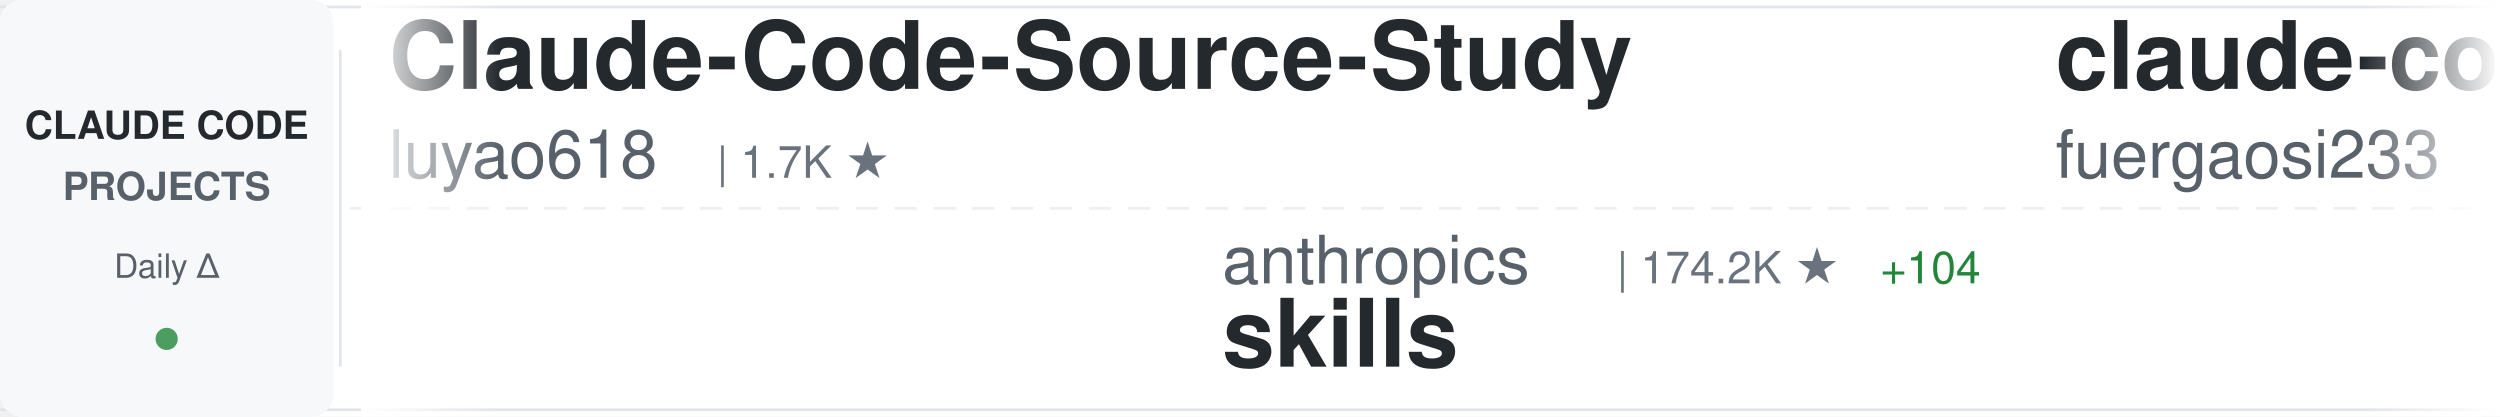
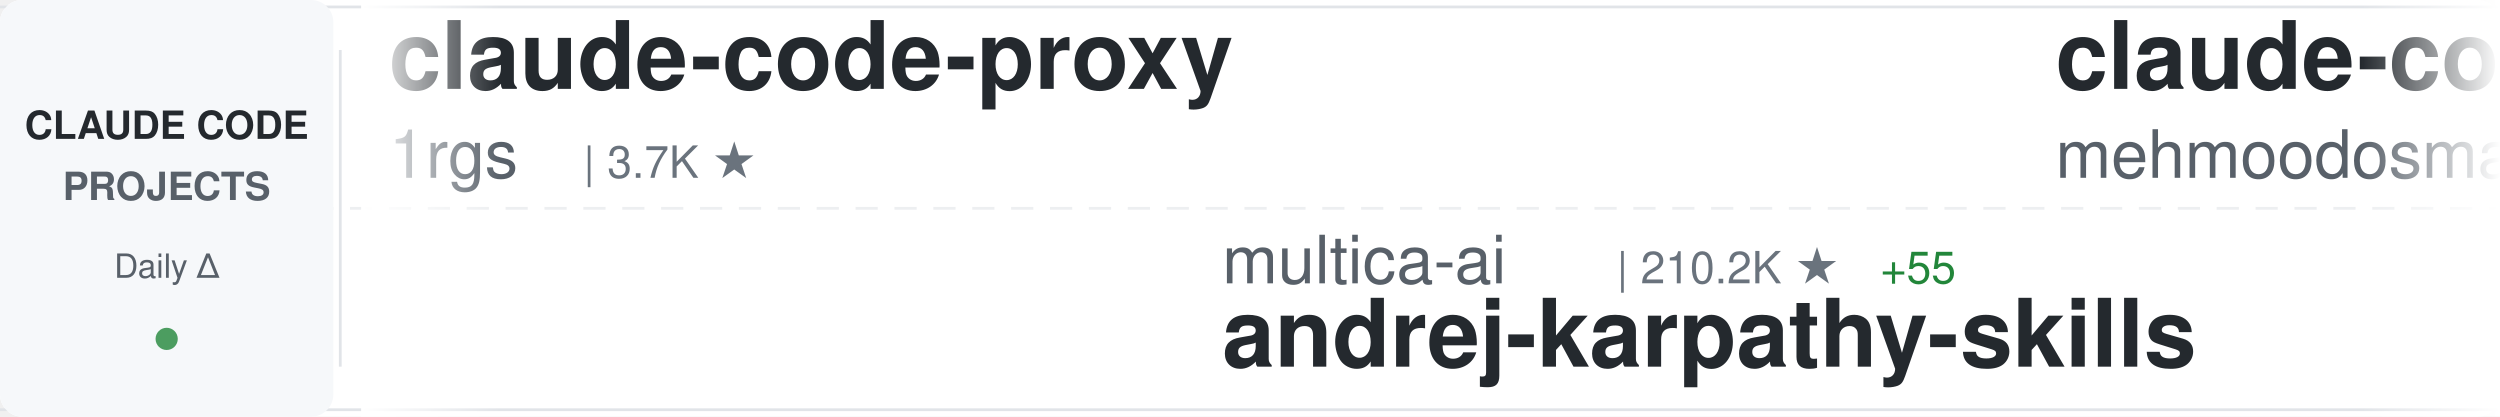
<svg xmlns="http://www.w3.org/2000/svg" width="900" height="150">
  <defs>
    <linearGradient id="awesomeLeftFade" x1="0%" y1="0%" x2="100%" y2="0%">
      <stop offset="0%" style="stop-color:#ffffff;stop-opacity:1" />
      <stop offset="100%" style="stop-color:#ffffff;stop-opacity:0" />
    </linearGradient>
    <linearGradient id="awesomeRightFade" x1="0%" y1="0%" x2="100%" y2="0%">
      <stop offset="0%" style="stop-color:#ffffff;stop-opacity:0" />
      <stop offset="100%" style="stop-color:#ffffff;stop-opacity:1" />
    </linearGradient>
  </defs>
  <rect width="900" height="150" fill="#ffffff" rx="8" />
  <rect x="0" y="2" width="900" height="1" fill="#e1e4e8" />
  <rect x="0" y="147" width="900" height="1" fill="#e1e4e8" />
  <line x1="0" y1="75" x2="900" y2="75" stroke="#e1e4e8" stroke-width="1" stroke-dasharray="8 6" opacity="0.6" />
  <rect x="0" y="0" width="120" height="150" fill="#f6f8fa" rx="8" />
  <text x="60" y="50" font-family="-apple-system, BlinkMacSystemFont, 'Segoe UI', Helvetica, Arial, sans-serif" font-size="14" font-weight="600" fill="#24292e" text-anchor="middle">CLAUDE CODE</text>
  <text x="60" y="72" font-family="-apple-system, BlinkMacSystemFont, 'Segoe UI', Helvetica, Arial, sans-serif" font-size="14" font-weight="600" fill="#586069" text-anchor="middle">PROJECTS</text>
  <text x="60" y="100" font-family="-apple-system, BlinkMacSystemFont, 'Segoe UI', Helvetica, Arial, sans-serif" font-size="12" font-weight="500" fill="#586069" text-anchor="middle">Daily Δ</text>
  <circle cx="60" cy="122" r="4" fill="#22863a" opacity="0.8" />
  <rect x="122" y="18" width="1" height="114" fill="#e1e4e8" />
  <clipPath id="awesomeTickerClip">
    <rect x="130" y="0" width="770" height="150" />
  </clipPath>
  <g clip-path="url(#awesomeTickerClip)">
    <g id="awesomeTickerItems">
      <animateTransform attributeName="transform" attributeType="XML" type="translate" from="0 0" to="-3000 0" dur="54s" repeatCount="indefinite" />
      <g transform="translate(0, 0)">
-         <text x="140" y="32" font-family="-apple-system, BlinkMacSystemFont, 'Segoe UI', Helvetica, Arial, sans-serif" font-size="34" font-weight="600" fill="#24292e">Claude-Code-Source-Study</text>
-         <text x="140" y="64" font-family="-apple-system, BlinkMacSystemFont, 'Segoe UI', Helvetica, Arial, sans-serif" font-size="24" font-weight="400" fill="#586069">luyao618</text>
-         <text x="258" y="64" font-family="-apple-system, BlinkMacSystemFont, 'Segoe UI', Helvetica, Arial, sans-serif" font-size="16" font-weight="500" fill="#6a737d">| 1.7K ★</text>
+         <text x="140" y="32" font-family="-apple-system, BlinkMacSystemFont, 'Segoe UI', Helvetica, Arial, sans-serif" font-size="34" font-weight="600" fill="#24292e">claude-code-proxy</text>
+         <text x="140" y="64" font-family="-apple-system, BlinkMacSystemFont, 'Segoe UI', Helvetica, Arial, sans-serif" font-size="24" font-weight="400" fill="#586069">1rgs</text>
+         <text x="210" y="64" font-family="-apple-system, BlinkMacSystemFont, 'Segoe UI', Helvetica, Arial, sans-serif" font-size="16" font-weight="500" fill="#6a737d">| 3.7K ★</text>
      </g>
      <g transform="translate(300, 0)">
-         <text x="140" y="102" font-family="-apple-system, BlinkMacSystemFont, 'Segoe UI', Helvetica, Arial, sans-serif" font-size="24" font-weight="400" fill="#586069">anthropics</text>
-         <text x="282" y="102" font-family="-apple-system, BlinkMacSystemFont, 'Segoe UI', Helvetica, Arial, sans-serif" font-size="16" font-weight="500" fill="#6a737d">| 174.2K ★</text>
-         <text x="377" y="102" font-family="-apple-system, BlinkMacSystemFont, 'Segoe UI', Helvetica, Arial, sans-serif" font-size="16" font-weight="500" fill="#22863a"> +104</text>
-         <text x="140" y="132" font-family="-apple-system, BlinkMacSystemFont, 'Segoe UI', Helvetica, Arial, sans-serif" font-size="34" font-weight="600" fill="#24292e">skills</text>
+         <text x="140" y="102" font-family="-apple-system, BlinkMacSystemFont, 'Segoe UI', Helvetica, Arial, sans-serif" font-size="24" font-weight="400" fill="#586069">multica-ai</text>
+         <text x="282" y="102" font-family="-apple-system, BlinkMacSystemFont, 'Segoe UI', Helvetica, Arial, sans-serif" font-size="16" font-weight="500" fill="#6a737d">| 210.2K ★</text>
+         <text x="377" y="102" font-family="-apple-system, BlinkMacSystemFont, 'Segoe UI', Helvetica, Arial, sans-serif" font-size="16" font-weight="500" fill="#22863a"> +55</text>
+         <text x="140" y="132" font-family="-apple-system, BlinkMacSystemFont, 'Segoe UI', Helvetica, Arial, sans-serif" font-size="34" font-weight="600" fill="#24292e">andrej-karpathy-skills</text>
      </g>
      <g transform="translate(600, 0)">
-         <text x="140" y="32" font-family="-apple-system, BlinkMacSystemFont, 'Segoe UI', Helvetica, Arial, sans-serif" font-size="34" font-weight="600" fill="#24292e">claude-code-proxy</text>
-         <text x="140" y="64" font-family="-apple-system, BlinkMacSystemFont, 'Segoe UI', Helvetica, Arial, sans-serif" font-size="24" font-weight="400" fill="#586069">fuergaosi233</text>
-         <text x="306" y="64" font-family="-apple-system, BlinkMacSystemFont, 'Segoe UI', Helvetica, Arial, sans-serif" font-size="16" font-weight="500" fill="#6a737d">| 2.8K ★</text>
+         <text x="140" y="32" font-family="-apple-system, BlinkMacSystemFont, 'Segoe UI', Helvetica, Arial, sans-serif" font-size="34" font-weight="600" fill="#24292e">claude-code</text>
+         <text x="140" y="64" font-family="-apple-system, BlinkMacSystemFont, 'Segoe UI', Helvetica, Arial, sans-serif" font-size="24" font-weight="400" fill="#586069">mehmoodosman</text>
+         <text x="306" y="64" font-family="-apple-system, BlinkMacSystemFont, 'Segoe UI', Helvetica, Arial, sans-serif" font-size="16" font-weight="500" fill="#6a737d">| 173 ★</text>
      </g>
      <g transform="translate(900, 0)">
-         <text x="140" y="102" font-family="-apple-system, BlinkMacSystemFont, 'Segoe UI', Helvetica, Arial, sans-serif" font-size="24" font-weight="400" fill="#586069">anthropics</text>
-         <text x="282" y="102" font-family="-apple-system, BlinkMacSystemFont, 'Segoe UI', Helvetica, Arial, sans-serif" font-size="16" font-weight="500" fill="#6a737d">| 144.1K ★</text>
-         <text x="377" y="102" font-family="-apple-system, BlinkMacSystemFont, 'Segoe UI', Helvetica, Arial, sans-serif" font-size="16" font-weight="500" fill="#22863a"> +29</text>
+         <text x="140" y="102" font-family="-apple-system, BlinkMacSystemFont, 'Segoe UI', Helvetica, Arial, sans-serif" font-size="24" font-weight="400" fill="#586069">Yuyz0112</text>
+         <text x="258" y="102" font-family="-apple-system, BlinkMacSystemFont, 'Segoe UI', Helvetica, Arial, sans-serif" font-size="16" font-weight="500" fill="#6a737d">| 2.4K ★</text>
+         <text x="140" y="132" font-family="-apple-system, BlinkMacSystemFont, 'Segoe UI', Helvetica, Arial, sans-serif" font-size="34" font-weight="600" fill="#24292e">claude-code-reverse</text>
+       </g>
+       <g transform="translate(1200, 0)">
+         <text x="140" y="32" font-family="-apple-system, BlinkMacSystemFont, 'Segoe UI', Helvetica, Arial, sans-serif" font-size="34" font-weight="600" fill="#24292e">everything-claude-code-z...</text>
+         <text x="140" y="64" font-family="-apple-system, BlinkMacSystemFont, 'Segoe UI', Helvetica, Arial, sans-serif" font-size="24" font-weight="400" fill="#586069">xu-xiang</text>
+         <text x="258" y="64" font-family="-apple-system, BlinkMacSystemFont, 'Segoe UI', Helvetica, Arial, sans-serif" font-size="16" font-weight="500" fill="#6a737d">| 1.9K ★</text>
+         <text x="335" y="64" font-family="-apple-system, BlinkMacSystemFont, 'Segoe UI', Helvetica, Arial, sans-serif" font-size="16" font-weight="500" fill="#22863a"> +1</text>
+       </g>
+       <g transform="translate(1500, 0)">
+         <text x="140" y="102" font-family="-apple-system, BlinkMacSystemFont, 'Segoe UI', Helvetica, Arial, sans-serif" font-size="24" font-weight="400" fill="#586069">jqueryscript</text>
+         <text x="306" y="102" font-family="-apple-system, BlinkMacSystemFont, 'Segoe UI', Helvetica, Arial, sans-serif" font-size="16" font-weight="500" fill="#6a737d">| 508 ★</text>
+         <text x="140" y="132" font-family="-apple-system, BlinkMacSystemFont, 'Segoe UI', Helvetica, Arial, sans-serif" font-size="34" font-weight="600" fill="#24292e">awesome-claude-code</text>
+       </g>
+       <g transform="translate(1800, 0)">
+         <text x="140" y="32" font-family="-apple-system, BlinkMacSystemFont, 'Segoe UI', Helvetica, Arial, sans-serif" font-size="34" font-weight="600" fill="#24292e">claude-code-showcase</text>
+         <text x="140" y="64" font-family="-apple-system, BlinkMacSystemFont, 'Segoe UI', Helvetica, Arial, sans-serif" font-size="24" font-weight="400" fill="#586069">ChrisWiles</text>
+         <text x="282" y="64" font-family="-apple-system, BlinkMacSystemFont, 'Segoe UI', Helvetica, Arial, sans-serif" font-size="16" font-weight="500" fill="#6a737d">| 6.1K ★</text>
+         <text x="359" y="64" font-family="-apple-system, BlinkMacSystemFont, 'Segoe UI', Helvetica, Arial, sans-serif" font-size="16" font-weight="500" fill="#22863a"> +1</text>
+       </g>
+       <g transform="translate(2100, 0)">
+         <text x="140" y="102" font-family="-apple-system, BlinkMacSystemFont, 'Segoe UI', Helvetica, Arial, sans-serif" font-size="24" font-weight="400" fill="#586069">affaan-m</text>
+         <text x="258" y="102" font-family="-apple-system, BlinkMacSystemFont, 'Segoe UI', Helvetica, Arial, sans-serif" font-size="16" font-weight="500" fill="#6a737d">| 248.9K ★</text>
+         <text x="353" y="102" font-family="-apple-system, BlinkMacSystemFont, 'Segoe UI', Helvetica, Arial, sans-serif" font-size="16" font-weight="500" fill="#22863a"> +321</text>
+         <text x="140" y="132" font-family="-apple-system, BlinkMacSystemFont, 'Segoe UI', Helvetica, Arial, sans-serif" font-size="34" font-weight="600" fill="#24292e">ECC</text>
+       </g>
+       <g transform="translate(2400, 0)">
+         <text x="140" y="32" font-family="-apple-system, BlinkMacSystemFont, 'Segoe UI', Helvetica, Arial, sans-serif" font-size="34" font-weight="600" fill="#24292e">awesome-claude-code-plug...</text>
+         <text x="140" y="64" font-family="-apple-system, BlinkMacSystemFont, 'Segoe UI', Helvetica, Arial, sans-serif" font-size="24" font-weight="400" fill="#586069">ccplugins</text>
+         <text x="270" y="64" font-family="-apple-system, BlinkMacSystemFont, 'Segoe UI', Helvetica, Arial, sans-serif" font-size="16" font-weight="500" fill="#6a737d">| 931 ★</text>
+       </g>
+       <g transform="translate(2700, 0)">
+         <text x="140" y="102" font-family="-apple-system, BlinkMacSystemFont, 'Segoe UI', Helvetica, Arial, sans-serif" font-size="24" font-weight="400" fill="#586069">VineeTagarwaL-code</text>
+         <text x="378" y="102" font-family="-apple-system, BlinkMacSystemFont, 'Segoe UI', Helvetica, Arial, sans-serif" font-size="16" font-weight="500" fill="#6a737d">| 274 ★</text>
        <text x="140" y="132" font-family="-apple-system, BlinkMacSystemFont, 'Segoe UI', Helvetica, Arial, sans-serif" font-size="34" font-weight="600" fill="#24292e">claude-code</text>
      </g>
-       <g transform="translate(1200, 0)">
-         <text x="140" y="32" font-family="-apple-system, BlinkMacSystemFont, 'Segoe UI', Helvetica, Arial, sans-serif" font-size="34" font-weight="600" fill="#24292e">claude-code-infrastructu...</text>
-         <text x="140" y="64" font-family="-apple-system, BlinkMacSystemFont, 'Segoe UI', Helvetica, Arial, sans-serif" font-size="24" font-weight="400" fill="#586069">diet103</text>
-         <text x="246" y="64" font-family="-apple-system, BlinkMacSystemFont, 'Segoe UI', Helvetica, Arial, sans-serif" font-size="16" font-weight="500" fill="#6a737d">| 10.0K ★</text>
-       </g>
-       <g transform="translate(1500, 0)">
-         <text x="140" y="102" font-family="-apple-system, BlinkMacSystemFont, 'Segoe UI', Helvetica, Arial, sans-serif" font-size="24" font-weight="400" fill="#586069">Windy3f3f3f3f</text>
-         <text x="318" y="102" font-family="-apple-system, BlinkMacSystemFont, 'Segoe UI', Helvetica, Arial, sans-serif" font-size="16" font-weight="500" fill="#6a737d">| 2.6K ★</text>
-         <text x="140" y="132" font-family="-apple-system, BlinkMacSystemFont, 'Segoe UI', Helvetica, Arial, sans-serif" font-size="34" font-weight="600" fill="#24292e">claude-code-from-scratch</text>
-       </g>
-       <g transform="translate(1800, 0)">
-         <text x="140" y="32" font-family="-apple-system, BlinkMacSystemFont, 'Segoe UI', Helvetica, Arial, sans-serif" font-size="34" font-weight="600" fill="#24292e">claude-code-source-build</text>
-         <text x="140" y="64" font-family="-apple-system, BlinkMacSystemFont, 'Segoe UI', Helvetica, Arial, sans-serif" font-size="24" font-weight="400" fill="#586069">andrew-kramer-inno</text>
-         <text x="378" y="64" font-family="-apple-system, BlinkMacSystemFont, 'Segoe UI', Helvetica, Arial, sans-serif" font-size="16" font-weight="500" fill="#6a737d">| 596 ★</text>
-       </g>
-       <g transform="translate(2100, 0)">
-         <text x="140" y="102" font-family="-apple-system, BlinkMacSystemFont, 'Segoe UI', Helvetica, Arial, sans-serif" font-size="24" font-weight="400" fill="#586069">feiskyer</text>
-         <text x="258" y="102" font-family="-apple-system, BlinkMacSystemFont, 'Segoe UI', Helvetica, Arial, sans-serif" font-size="16" font-weight="500" fill="#6a737d">| 1.6K ★</text>
-         <text x="140" y="132" font-family="-apple-system, BlinkMacSystemFont, 'Segoe UI', Helvetica, Arial, sans-serif" font-size="34" font-weight="600" fill="#24292e">claude-code-settings</text>
-       </g>
-       <g transform="translate(2400, 0)">
-         <text x="140" y="32" font-family="-apple-system, BlinkMacSystemFont, 'Segoe UI', Helvetica, Arial, sans-serif" font-size="34" font-weight="600" fill="#24292e">andrej-karpathy-skills</text>
-         <text x="140" y="64" font-family="-apple-system, BlinkMacSystemFont, 'Segoe UI', Helvetica, Arial, sans-serif" font-size="24" font-weight="400" fill="#586069">multica-ai</text>
-         <text x="282" y="64" font-family="-apple-system, BlinkMacSystemFont, 'Segoe UI', Helvetica, Arial, sans-serif" font-size="16" font-weight="500" fill="#6a737d">| 210.2K ★</text>
-         <text x="377" y="64" font-family="-apple-system, BlinkMacSystemFont, 'Segoe UI', Helvetica, Arial, sans-serif" font-size="16" font-weight="500" fill="#22863a"> +45</text>
-       </g>
-       <g transform="translate(2700, 0)">
-         <text x="140" y="102" font-family="-apple-system, BlinkMacSystemFont, 'Segoe UI', Helvetica, Arial, sans-serif" font-size="24" font-weight="400" fill="#586069">affaan-m</text>
-         <text x="258" y="102" font-family="-apple-system, BlinkMacSystemFont, 'Segoe UI', Helvetica, Arial, sans-serif" font-size="16" font-weight="500" fill="#6a737d">| 248.6K ★</text>
-         <text x="353" y="102" font-family="-apple-system, BlinkMacSystemFont, 'Segoe UI', Helvetica, Arial, sans-serif" font-size="16" font-weight="500" fill="#22863a"> +274</text>
-         <text x="140" y="132" font-family="-apple-system, BlinkMacSystemFont, 'Segoe UI', Helvetica, Arial, sans-serif" font-size="34" font-weight="600" fill="#24292e">ECC</text>
-       </g>
      <g transform="translate(3000, 0)">
-         <text x="140" y="32" font-family="-apple-system, BlinkMacSystemFont, 'Segoe UI', Helvetica, Arial, sans-serif" font-size="34" font-weight="600" fill="#24292e">Claude-Code-Source-Study</text>
-         <text x="140" y="64" font-family="-apple-system, BlinkMacSystemFont, 'Segoe UI', Helvetica, Arial, sans-serif" font-size="24" font-weight="400" fill="#586069">luyao618</text>
-         <text x="258" y="64" font-family="-apple-system, BlinkMacSystemFont, 'Segoe UI', Helvetica, Arial, sans-serif" font-size="16" font-weight="500" fill="#6a737d">| 1.7K ★</text>
+         <text x="140" y="32" font-family="-apple-system, BlinkMacSystemFont, 'Segoe UI', Helvetica, Arial, sans-serif" font-size="34" font-weight="600" fill="#24292e">claude-code-proxy</text>
+         <text x="140" y="64" font-family="-apple-system, BlinkMacSystemFont, 'Segoe UI', Helvetica, Arial, sans-serif" font-size="24" font-weight="400" fill="#586069">1rgs</text>
+         <text x="210" y="64" font-family="-apple-system, BlinkMacSystemFont, 'Segoe UI', Helvetica, Arial, sans-serif" font-size="16" font-weight="500" fill="#6a737d">| 3.7K ★</text>
      </g>
      <g transform="translate(3300, 0)">
-         <text x="140" y="102" font-family="-apple-system, BlinkMacSystemFont, 'Segoe UI', Helvetica, Arial, sans-serif" font-size="24" font-weight="400" fill="#586069">anthropics</text>
-         <text x="282" y="102" font-family="-apple-system, BlinkMacSystemFont, 'Segoe UI', Helvetica, Arial, sans-serif" font-size="16" font-weight="500" fill="#6a737d">| 174.2K ★</text>
-         <text x="377" y="102" font-family="-apple-system, BlinkMacSystemFont, 'Segoe UI', Helvetica, Arial, sans-serif" font-size="16" font-weight="500" fill="#22863a"> +104</text>
-         <text x="140" y="132" font-family="-apple-system, BlinkMacSystemFont, 'Segoe UI', Helvetica, Arial, sans-serif" font-size="34" font-weight="600" fill="#24292e">skills</text>
+         <text x="140" y="102" font-family="-apple-system, BlinkMacSystemFont, 'Segoe UI', Helvetica, Arial, sans-serif" font-size="24" font-weight="400" fill="#586069">multica-ai</text>
+         <text x="282" y="102" font-family="-apple-system, BlinkMacSystemFont, 'Segoe UI', Helvetica, Arial, sans-serif" font-size="16" font-weight="500" fill="#6a737d">| 210.2K ★</text>
+         <text x="377" y="102" font-family="-apple-system, BlinkMacSystemFont, 'Segoe UI', Helvetica, Arial, sans-serif" font-size="16" font-weight="500" fill="#22863a"> +55</text>
+         <text x="140" y="132" font-family="-apple-system, BlinkMacSystemFont, 'Segoe UI', Helvetica, Arial, sans-serif" font-size="34" font-weight="600" fill="#24292e">andrej-karpathy-skills</text>
      </g>
      <g transform="translate(3600, 0)">
-         <text x="140" y="32" font-family="-apple-system, BlinkMacSystemFont, 'Segoe UI', Helvetica, Arial, sans-serif" font-size="34" font-weight="600" fill="#24292e">claude-code-proxy</text>
-         <text x="140" y="64" font-family="-apple-system, BlinkMacSystemFont, 'Segoe UI', Helvetica, Arial, sans-serif" font-size="24" font-weight="400" fill="#586069">fuergaosi233</text>
-         <text x="306" y="64" font-family="-apple-system, BlinkMacSystemFont, 'Segoe UI', Helvetica, Arial, sans-serif" font-size="16" font-weight="500" fill="#6a737d">| 2.8K ★</text>
+         <text x="140" y="32" font-family="-apple-system, BlinkMacSystemFont, 'Segoe UI', Helvetica, Arial, sans-serif" font-size="34" font-weight="600" fill="#24292e">claude-code</text>
+         <text x="140" y="64" font-family="-apple-system, BlinkMacSystemFont, 'Segoe UI', Helvetica, Arial, sans-serif" font-size="24" font-weight="400" fill="#586069">mehmoodosman</text>
+         <text x="306" y="64" font-family="-apple-system, BlinkMacSystemFont, 'Segoe UI', Helvetica, Arial, sans-serif" font-size="16" font-weight="500" fill="#6a737d">| 173 ★</text>
      </g>
      <g transform="translate(3900, 0)">
-         <text x="140" y="102" font-family="-apple-system, BlinkMacSystemFont, 'Segoe UI', Helvetica, Arial, sans-serif" font-size="24" font-weight="400" fill="#586069">anthropics</text>
-         <text x="282" y="102" font-family="-apple-system, BlinkMacSystemFont, 'Segoe UI', Helvetica, Arial, sans-serif" font-size="16" font-weight="500" fill="#6a737d">| 144.1K ★</text>
-         <text x="377" y="102" font-family="-apple-system, BlinkMacSystemFont, 'Segoe UI', Helvetica, Arial, sans-serif" font-size="16" font-weight="500" fill="#22863a"> +29</text>
-         <text x="140" y="132" font-family="-apple-system, BlinkMacSystemFont, 'Segoe UI', Helvetica, Arial, sans-serif" font-size="34" font-weight="600" fill="#24292e">claude-code</text>
+         <text x="140" y="102" font-family="-apple-system, BlinkMacSystemFont, 'Segoe UI', Helvetica, Arial, sans-serif" font-size="24" font-weight="400" fill="#586069">Yuyz0112</text>
+         <text x="258" y="102" font-family="-apple-system, BlinkMacSystemFont, 'Segoe UI', Helvetica, Arial, sans-serif" font-size="16" font-weight="500" fill="#6a737d">| 2.4K ★</text>
+         <text x="140" y="132" font-family="-apple-system, BlinkMacSystemFont, 'Segoe UI', Helvetica, Arial, sans-serif" font-size="34" font-weight="600" fill="#24292e">claude-code-reverse</text>
      </g>
    </g>
  </g>
  <rect x="130" y="0" width="50" height="150" fill="url(#awesomeLeftFade)" />
  <rect x="850" y="0" width="50" height="150" fill="url(#awesomeRightFade)" />
</svg>
